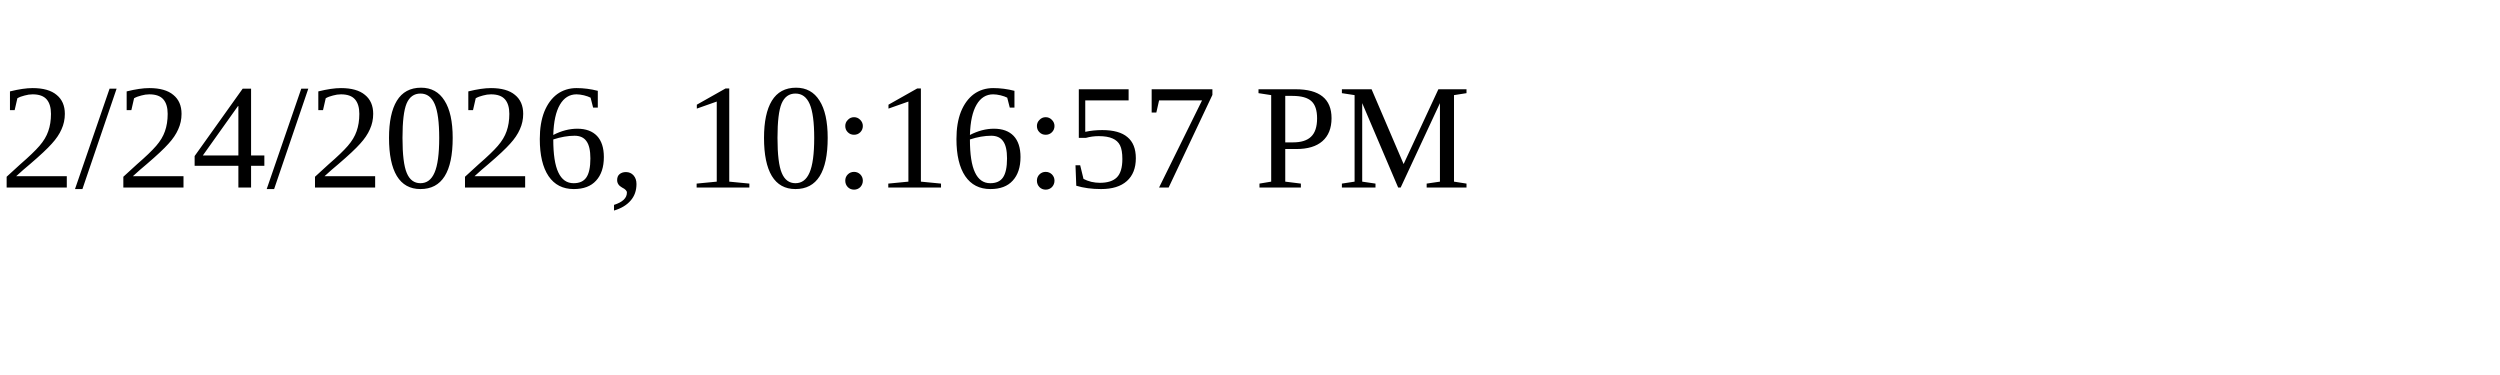
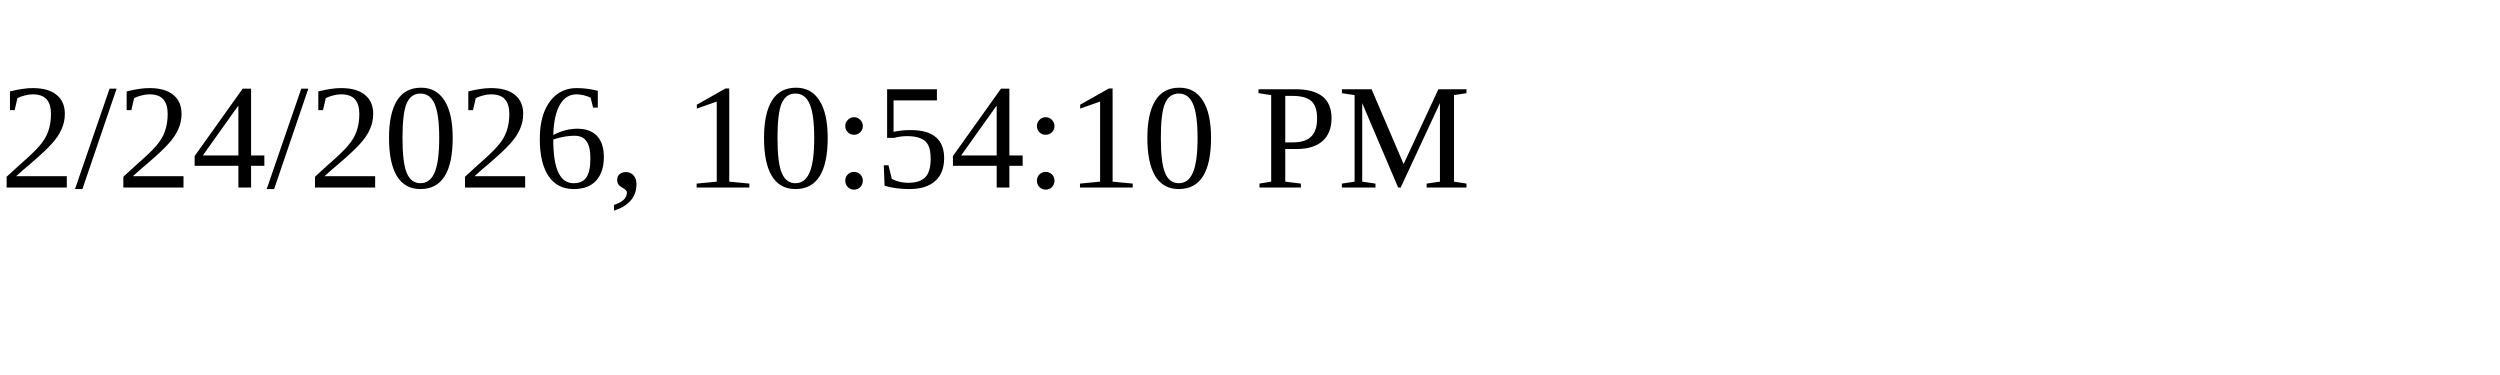
<svg xmlns="http://www.w3.org/2000/svg" height="30" width="200">
-   <text x="0" y="15">2/24/2026, 10:16:57 PM</text>
+   <text x="0" y="15">2/24/2026, 10:54:10 PM</text>
</svg>
